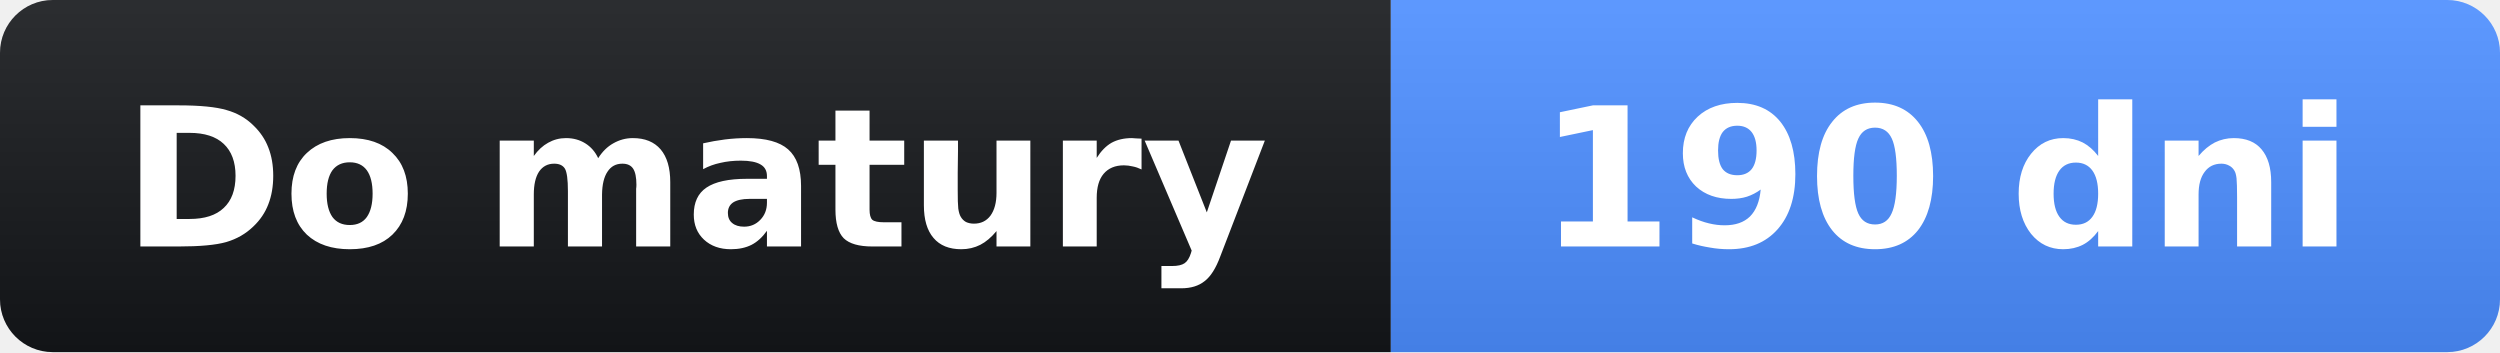
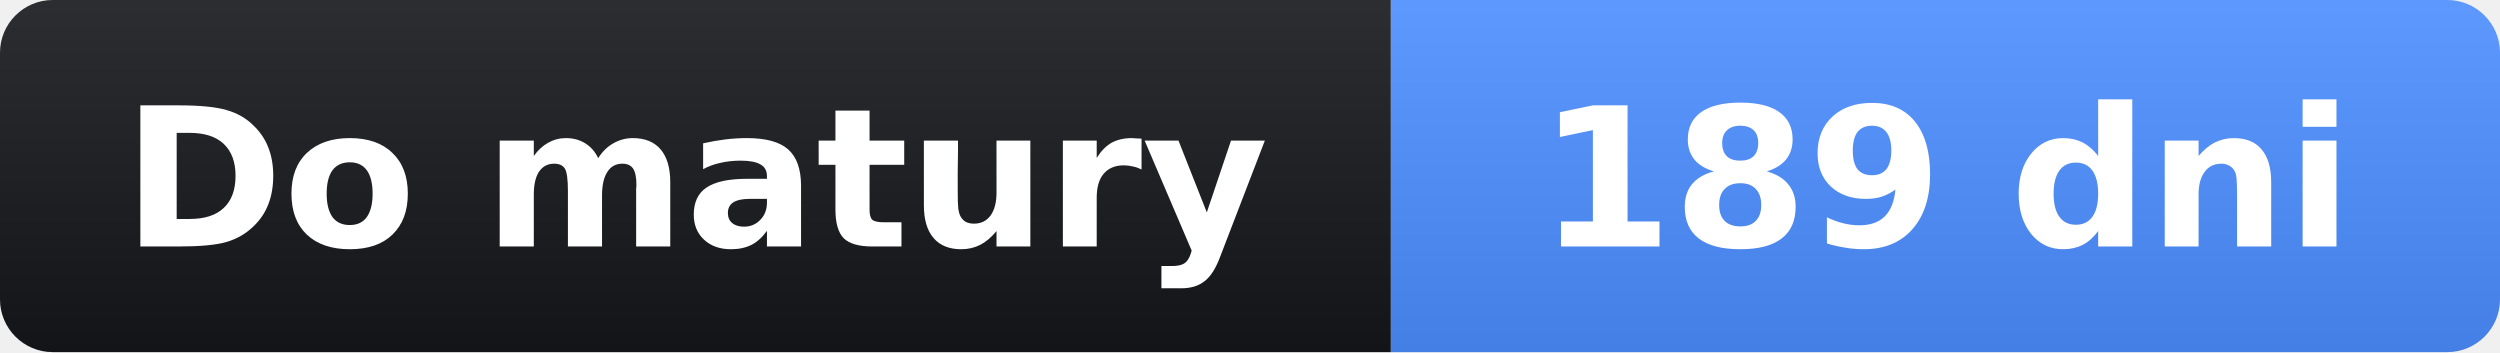
- <svg xmlns="http://www.w3.org/2000/svg" width="142" height="20" role="img" aria-label="Do matury: 190 dni">
+ <svg xmlns="http://www.w3.org/2000/svg" width="142" height="20" role="img" aria-label="Do matury: 189 dni">
  <linearGradient id="s" x2="0" y2="100%">
    <stop offset="0" stop-opacity=".1" stop-color="#fff" />
    <stop offset="1" stop-opacity=".1" />
  </linearGradient>
  <clipPath id="r">
    <rect width="142" height="20" rx="3" fill="#fff" />
  </clipPath>
  <g clip-path="url(#r)">
    <rect width="79" height="20" fill="#14161a" />
    <rect x="79" width="63" height="20" fill="#4c8dff" />
    <rect width="142" height="20" fill="url(#s)" />
  </g>
  <g fill="#fff" text-anchor="middle" font-family="Verdana,Geneva,DejaVu Sans,sans-serif" font-size="11">
    <text x="39.5" y="14" font-weight="bold">Do matury</text>
-     <text x="110.5" y="14" font-weight="bold">190 dni</text>
+     <text x="110.5" y="14" font-weight="bold">189 dni</text>
  </g>
</svg>
